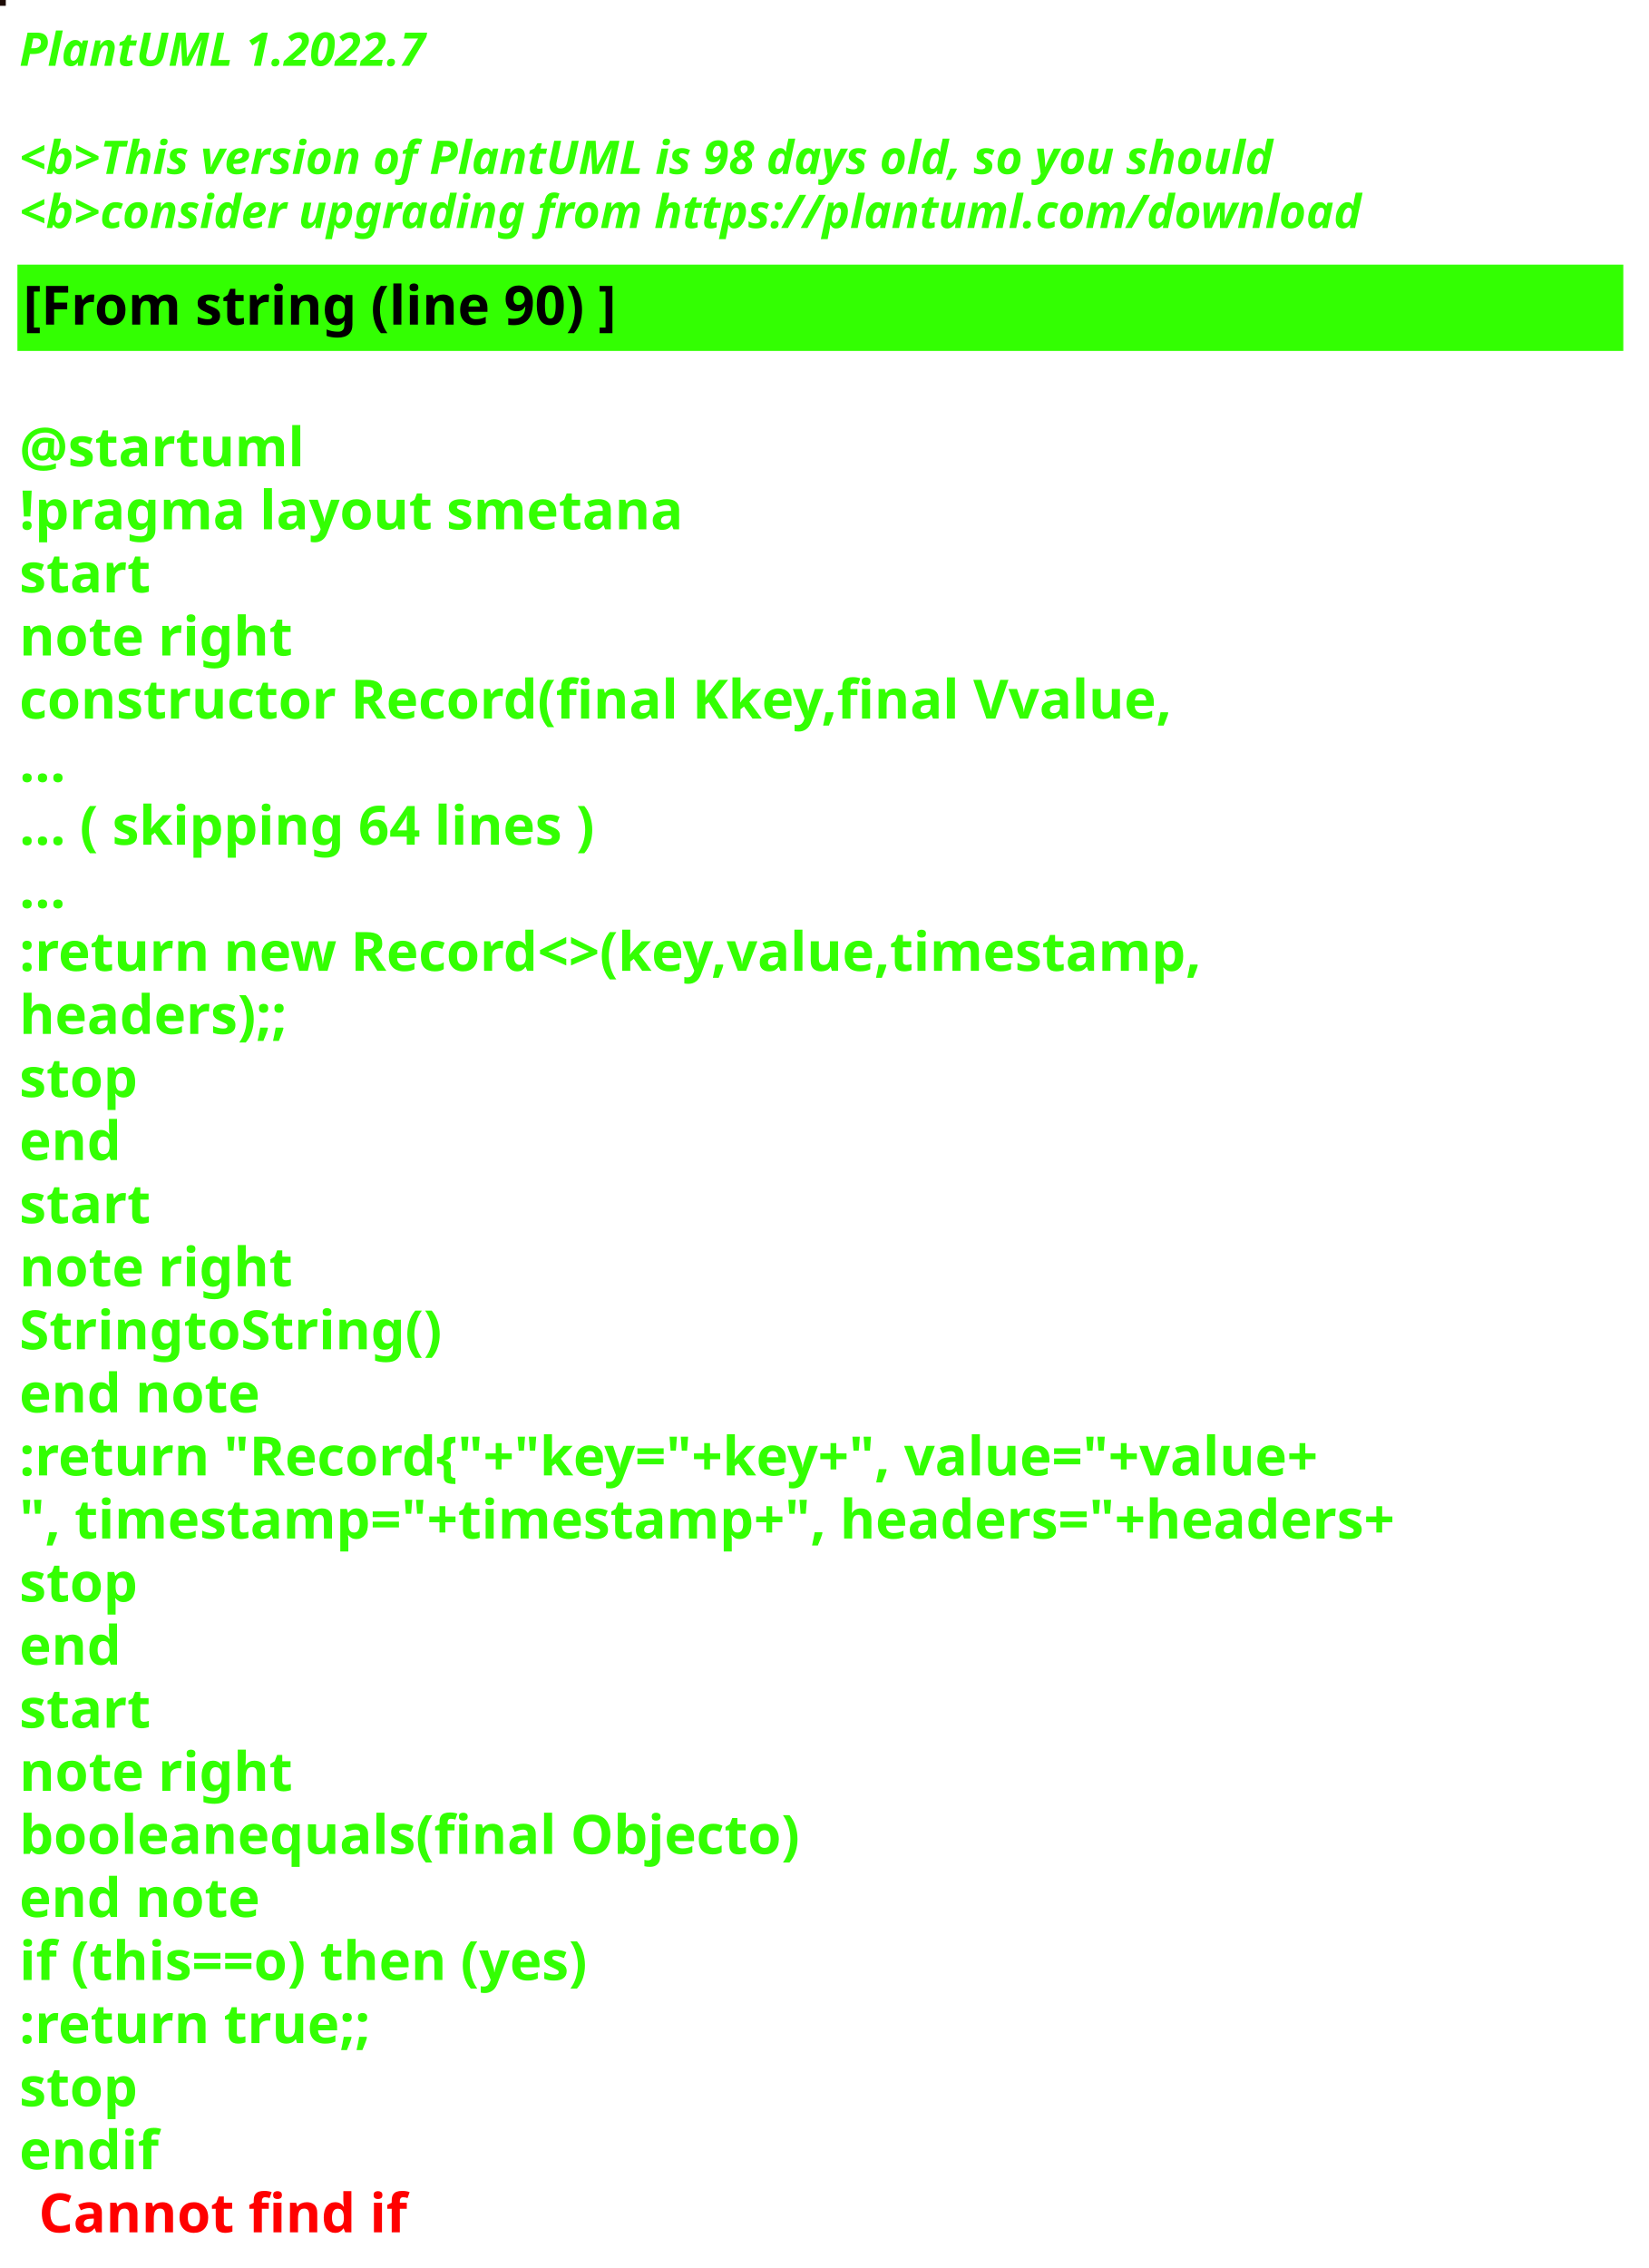
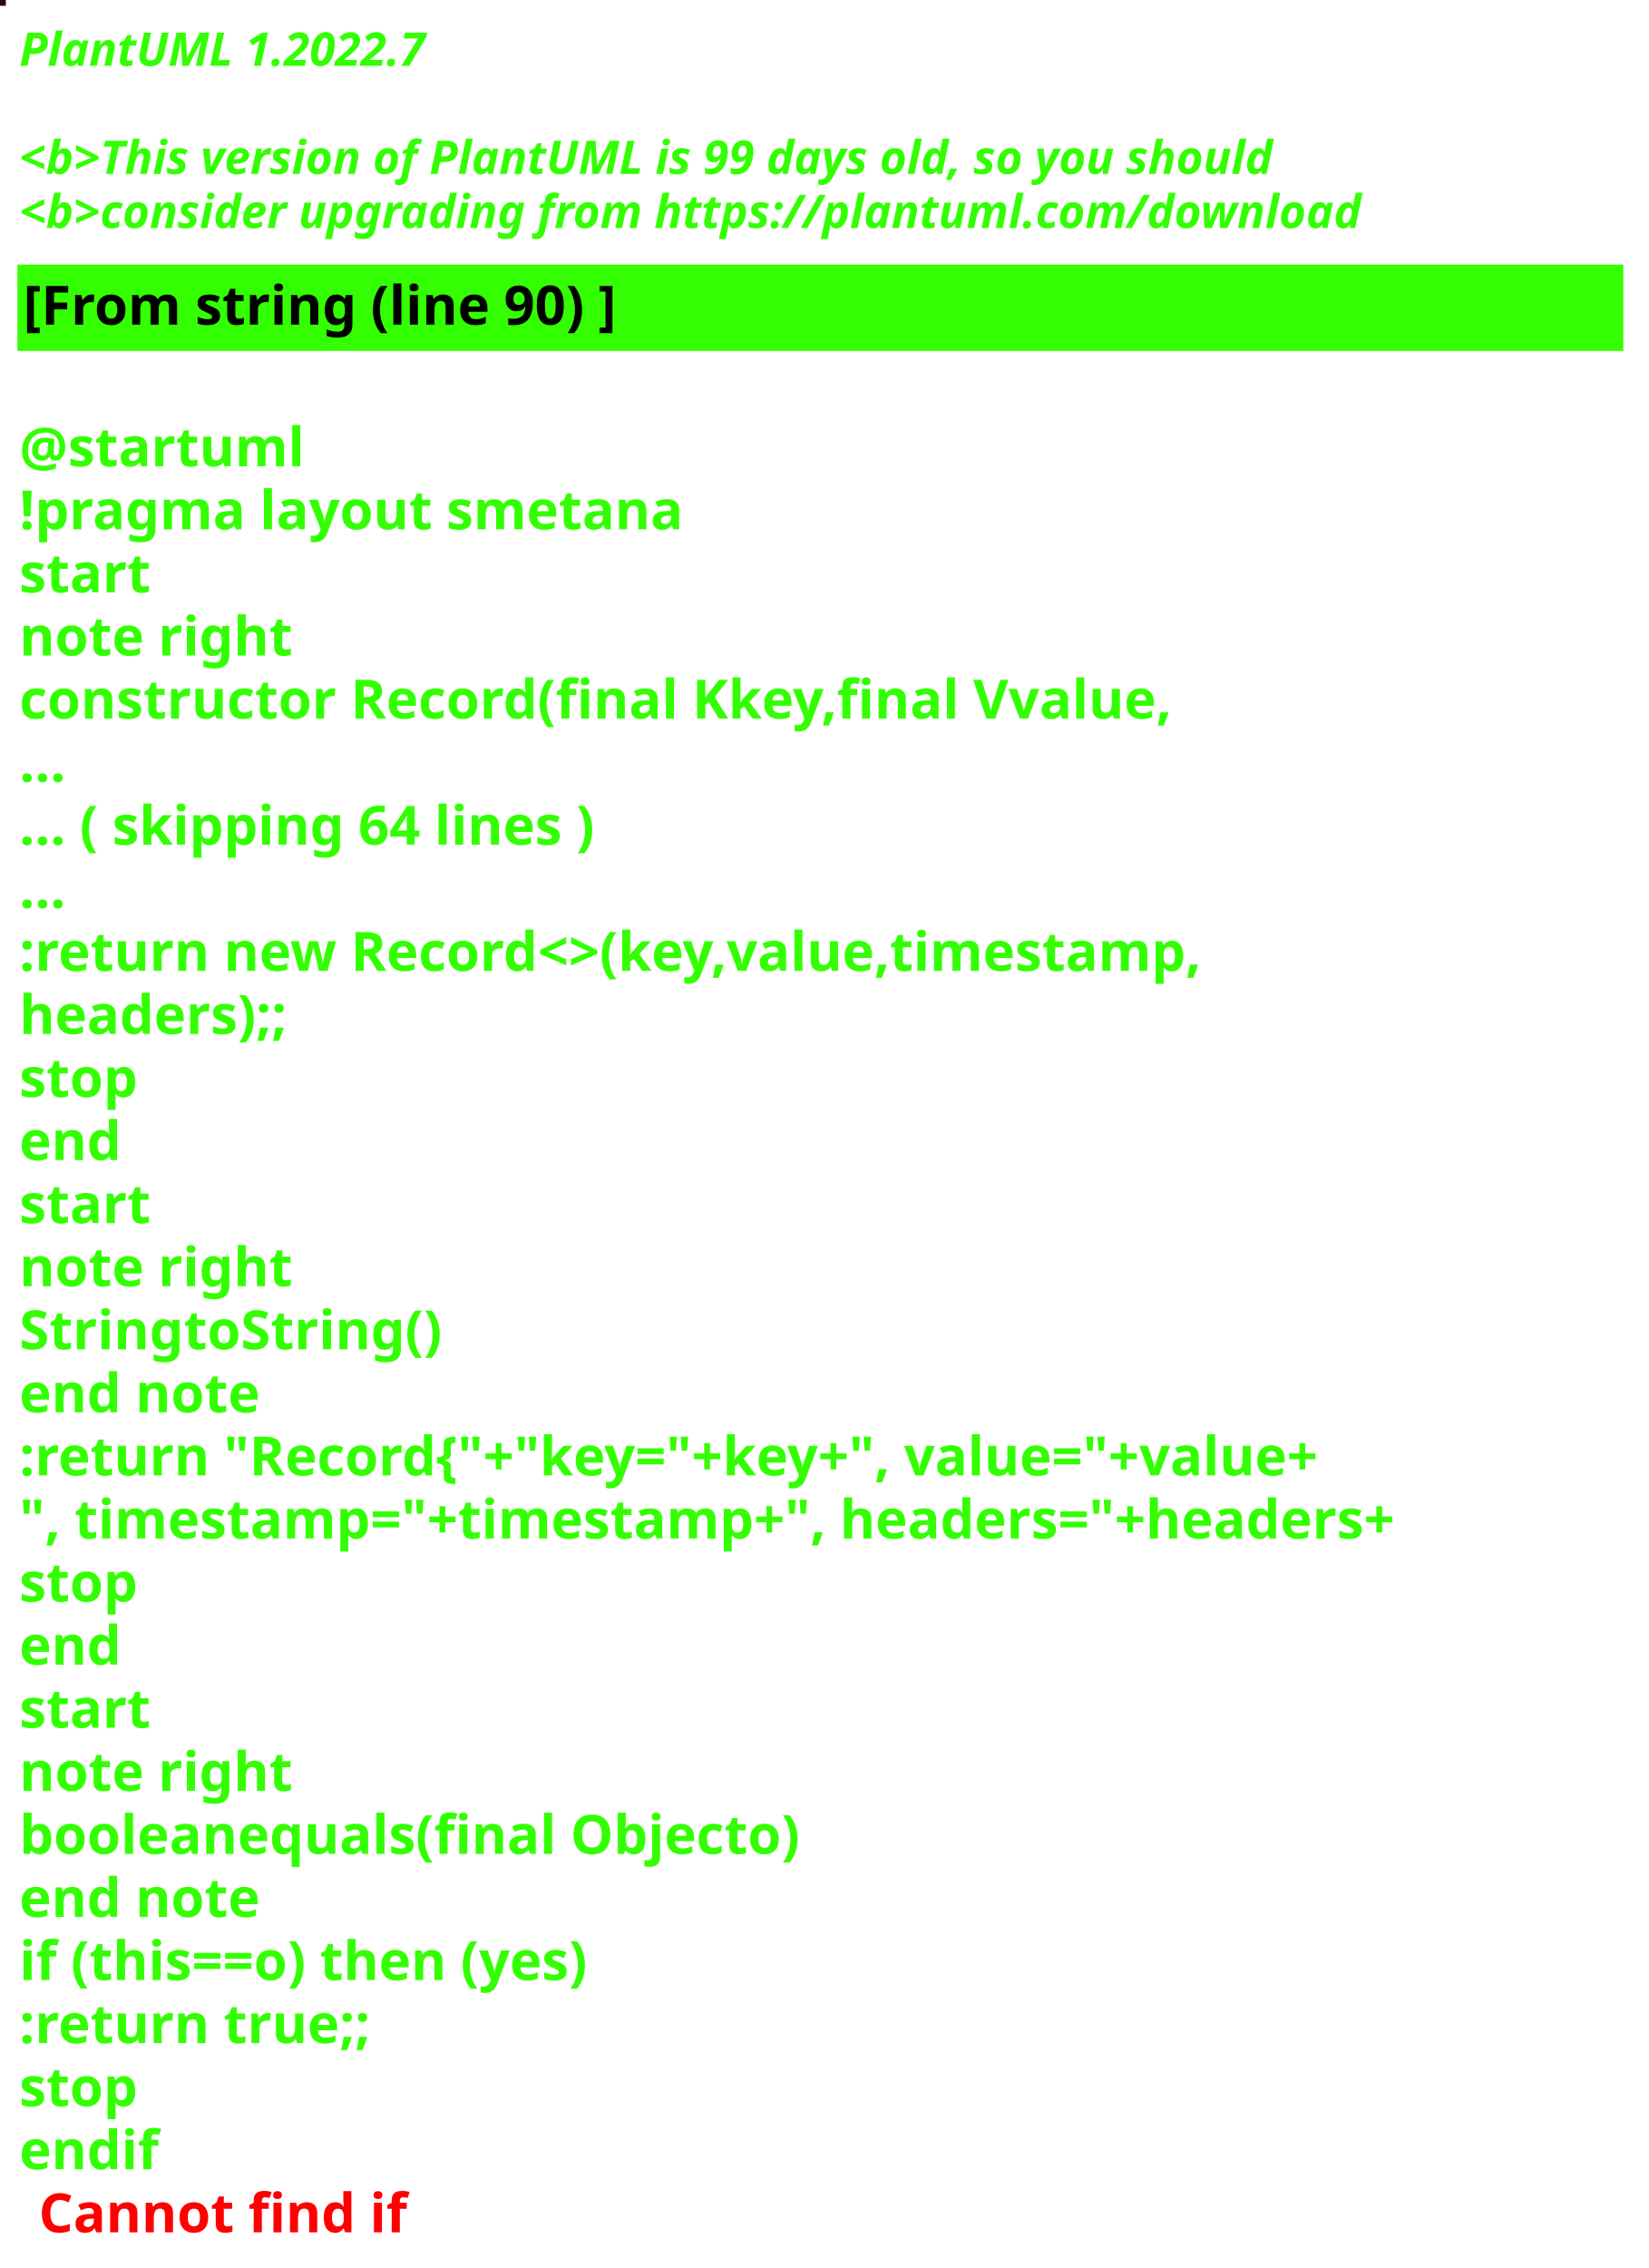
<svg xmlns="http://www.w3.org/2000/svg" contentStyleType="text/css" height="586px" preserveAspectRatio="none" style="width:426px;height:586px;background:#000000;" version="1.1" viewBox="0 0 426 586" width="426px" zoomAndPan="magnify">
  <defs />
  <g>
-     <rect fill="#1C0B06" height="1" style="stroke:#1C0B06;stroke-width:1.0;" width="1" x="0" y="0" />
+     <rect fill="#25091E" height="1" style="stroke:#25091E;stroke-width:1.0;" width="1" x="0" y="0" />
    <text fill="#33FF02" font-family="sans-serif" font-size="12" font-style="italic" font-weight="bold" lengthAdjust="spacing" textLength="127" x="5" y="17">PlantUML 1.2022.7</text>
    <text fill="#33FF02" font-family="sans-serif" font-size="12" font-style="italic" font-weight="bold" lengthAdjust="spacing" textLength="4" x="5" y="30.969"> </text>
-     <text fill="#33FF02" font-family="sans-serif" font-size="12" font-style="italic" font-weight="bold" lengthAdjust="spacing" textLength="391" x="5" y="44.938">&lt;b&gt;This version of PlantUML is 98 days old, so you should</text>
+     <text fill="#33FF02" font-family="sans-serif" font-size="12" font-style="italic" font-weight="bold" lengthAdjust="spacing" textLength="391" x="5" y="44.938">&lt;b&gt;This version of PlantUML is 99 days old, so you should</text>
    <text fill="#33FF02" font-family="sans-serif" font-size="12" font-style="italic" font-weight="bold" lengthAdjust="spacing" textLength="408" x="5" y="58.906">&lt;b&gt;consider upgrading from https://plantuml.com/download</text>
    <rect fill="#33FF02" height="21.297" style="stroke:#33FF02;stroke-width:1.0;" width="414" x="5" y="68.875" />
    <text fill="#000000" font-family="sans-serif" font-size="14" font-weight="bold" lengthAdjust="spacing" textLength="178" x="6" y="83.875">[From string (line 90) ]</text>
    <text fill="#33FF02" font-family="sans-serif" font-size="14" font-weight="bold" lengthAdjust="spacing" textLength="5" x="5" y="104.172"> </text>
    <text fill="#33FF02" font-family="sans-serif" font-size="14" font-weight="bold" lengthAdjust="spacing" textLength="79" x="5" y="120.469">@startuml</text>
    <text fill="#33FF02" font-family="sans-serif" font-size="14" font-weight="bold" lengthAdjust="spacing" textLength="190" x="5" y="136.766">!pragma layout smetana</text>
    <text fill="#33FF02" font-family="sans-serif" font-size="14" font-weight="bold" lengthAdjust="spacing" textLength="37" x="5" y="153.062">start</text>
    <text fill="#33FF02" font-family="sans-serif" font-size="14" font-weight="bold" lengthAdjust="spacing" textLength="78" x="5" y="169.359">note right</text>
    <text fill="#33FF02" font-family="sans-serif" font-size="14" font-weight="bold" lengthAdjust="spacing" textLength="338" x="5" y="185.656">constructor Record(final Kkey,final Vvalue,</text>
    <text fill="#33FF02" font-family="sans-serif" font-size="14" font-weight="bold" lengthAdjust="spacing" textLength="15" x="5" y="201.953">...</text>
    <text fill="#33FF02" font-family="sans-serif" font-size="14" font-weight="bold" lengthAdjust="spacing" textLength="175" x="5" y="218.25">... ( skipping 64 lines )</text>
    <text fill="#33FF02" font-family="sans-serif" font-size="14" font-weight="bold" lengthAdjust="spacing" textLength="15" x="5" y="234.547">...</text>
    <text fill="#33FF02" font-family="sans-serif" font-size="14" font-weight="bold" lengthAdjust="spacing" textLength="353" x="5" y="250.844">:return new Record&lt;&gt;(key,value,timestamp,</text>
    <text fill="#33FF02" font-family="sans-serif" font-size="14" font-weight="bold" lengthAdjust="spacing" textLength="83" x="5" y="267.141">headers);;</text>
    <text fill="#33FF02" font-family="sans-serif" font-size="14" font-weight="bold" lengthAdjust="spacing" textLength="35" x="5" y="283.438">stop</text>
    <text fill="#33FF02" font-family="sans-serif" font-size="14" font-weight="bold" lengthAdjust="spacing" textLength="30" x="5" y="299.734">end</text>
    <text fill="#33FF02" font-family="sans-serif" font-size="14" font-weight="bold" lengthAdjust="spacing" textLength="37" x="5" y="316.031">start</text>
    <text fill="#33FF02" font-family="sans-serif" font-size="14" font-weight="bold" lengthAdjust="spacing" textLength="78" x="5" y="332.328">note right</text>
    <text fill="#33FF02" font-family="sans-serif" font-size="14" font-weight="bold" lengthAdjust="spacing" textLength="122" x="5" y="348.625">StringtoString()</text>
    <text fill="#33FF02" font-family="sans-serif" font-size="14" font-weight="bold" lengthAdjust="spacing" textLength="71" x="5" y="364.922">end note</text>
    <text fill="#33FF02" font-family="sans-serif" font-size="14" font-weight="bold" lengthAdjust="spacing" textLength="403" x="5" y="381.219">:return "Record{"+"key="+key+", value="+value+</text>
    <text fill="#33FF02" font-family="sans-serif" font-size="14" font-weight="bold" lengthAdjust="spacing" textLength="414" x="5" y="397.516">", timestamp="+timestamp+", headers="+headers+</text>
    <text fill="#33FF02" font-family="sans-serif" font-size="14" font-weight="bold" lengthAdjust="spacing" textLength="35" x="5" y="413.812">stop</text>
    <text fill="#33FF02" font-family="sans-serif" font-size="14" font-weight="bold" lengthAdjust="spacing" textLength="30" x="5" y="430.109">end</text>
    <text fill="#33FF02" font-family="sans-serif" font-size="14" font-weight="bold" lengthAdjust="spacing" textLength="37" x="5" y="446.406">start</text>
    <text fill="#33FF02" font-family="sans-serif" font-size="14" font-weight="bold" lengthAdjust="spacing" textLength="78" x="5" y="462.703">note right</text>
    <text fill="#33FF02" font-family="sans-serif" font-size="14" font-weight="bold" lengthAdjust="spacing" textLength="226" x="5" y="479">booleanequals(final Objecto)</text>
    <text fill="#33FF02" font-family="sans-serif" font-size="14" font-weight="bold" lengthAdjust="spacing" textLength="71" x="5" y="495.297">end note</text>
    <text fill="#33FF02" font-family="sans-serif" font-size="14" font-weight="bold" lengthAdjust="spacing" textLength="176" x="5" y="511.594">if (this==o) then (yes)</text>
    <text fill="#33FF02" font-family="sans-serif" font-size="14" font-weight="bold" lengthAdjust="spacing" textLength="106" x="5" y="527.891">:return true;;</text>
    <text fill="#33FF02" font-family="sans-serif" font-size="14" font-weight="bold" lengthAdjust="spacing" textLength="35" x="5" y="544.188">stop</text>
    <text fill="#33FF02" font-family="sans-serif" font-size="14" font-weight="bold" lengthAdjust="spacing" text-decoration="wavy underline" textLength="40" x="5" y="560.484">endif</text>
    <text fill="#FF0000" font-family="sans-serif" font-size="14" font-weight="bold" lengthAdjust="spacing" textLength="106" x="10" y="576.781">Cannot find if</text>
  </g>
</svg>
